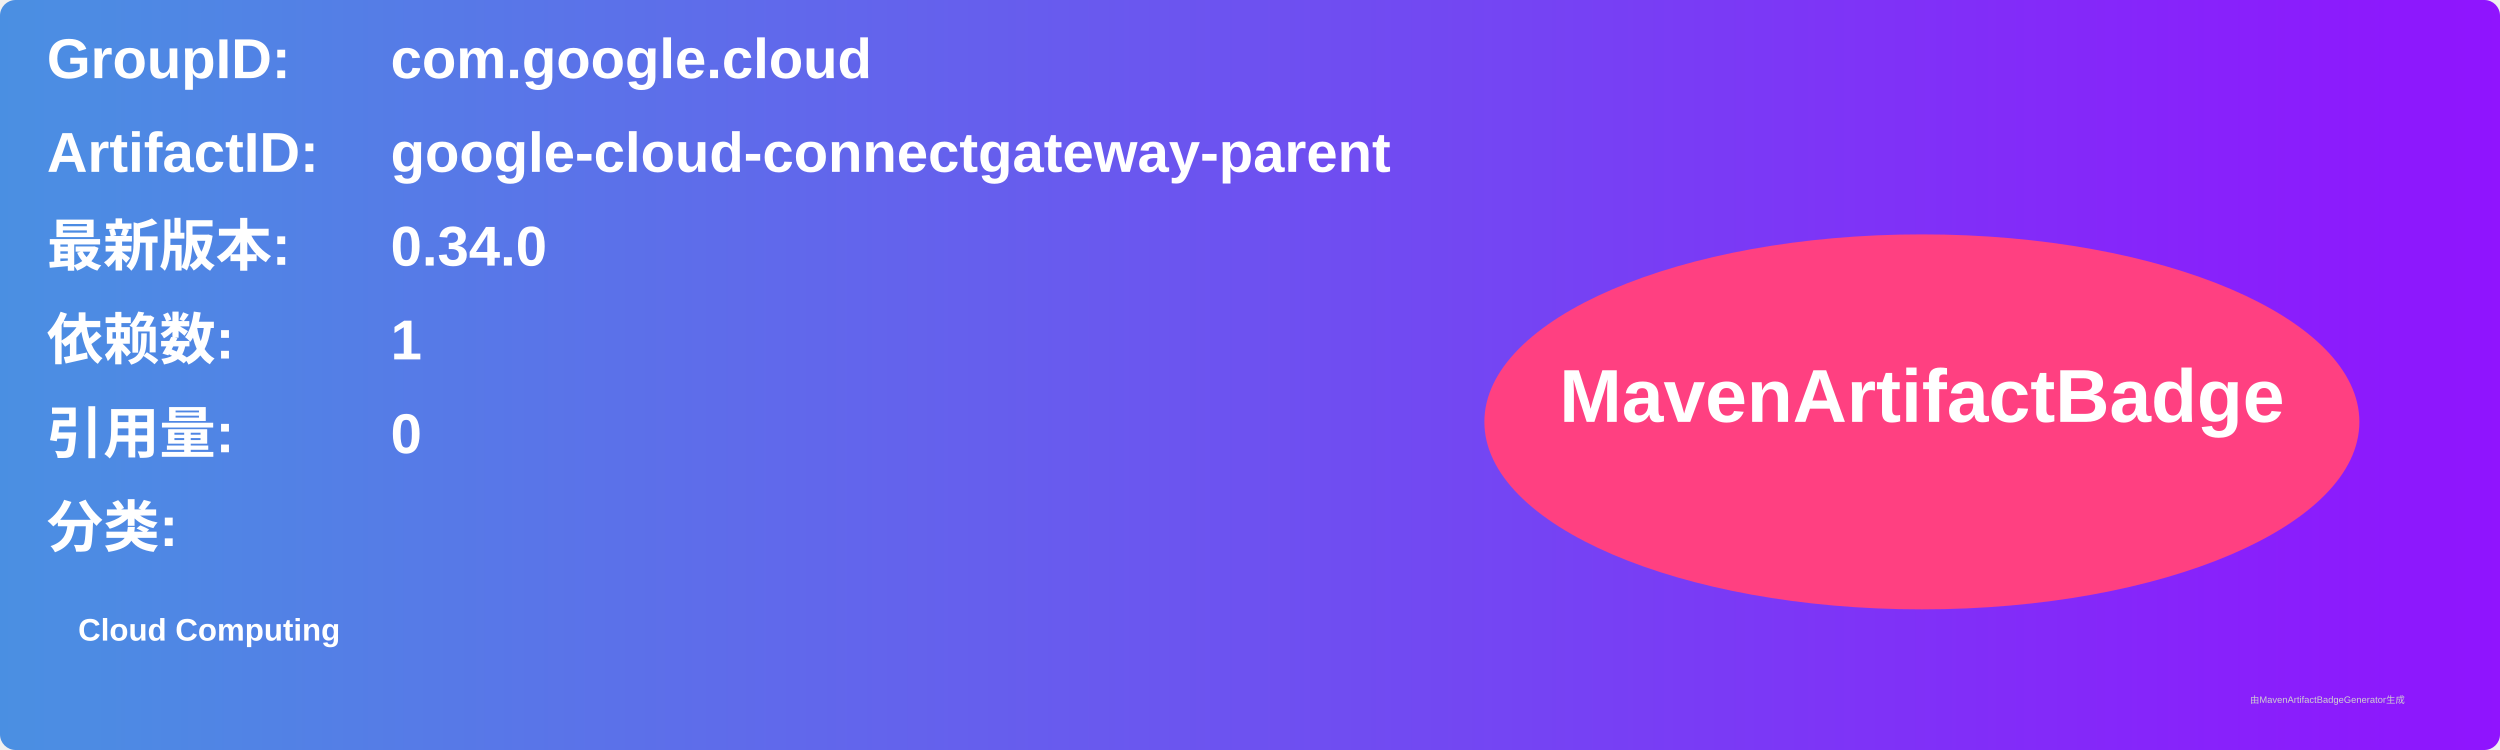
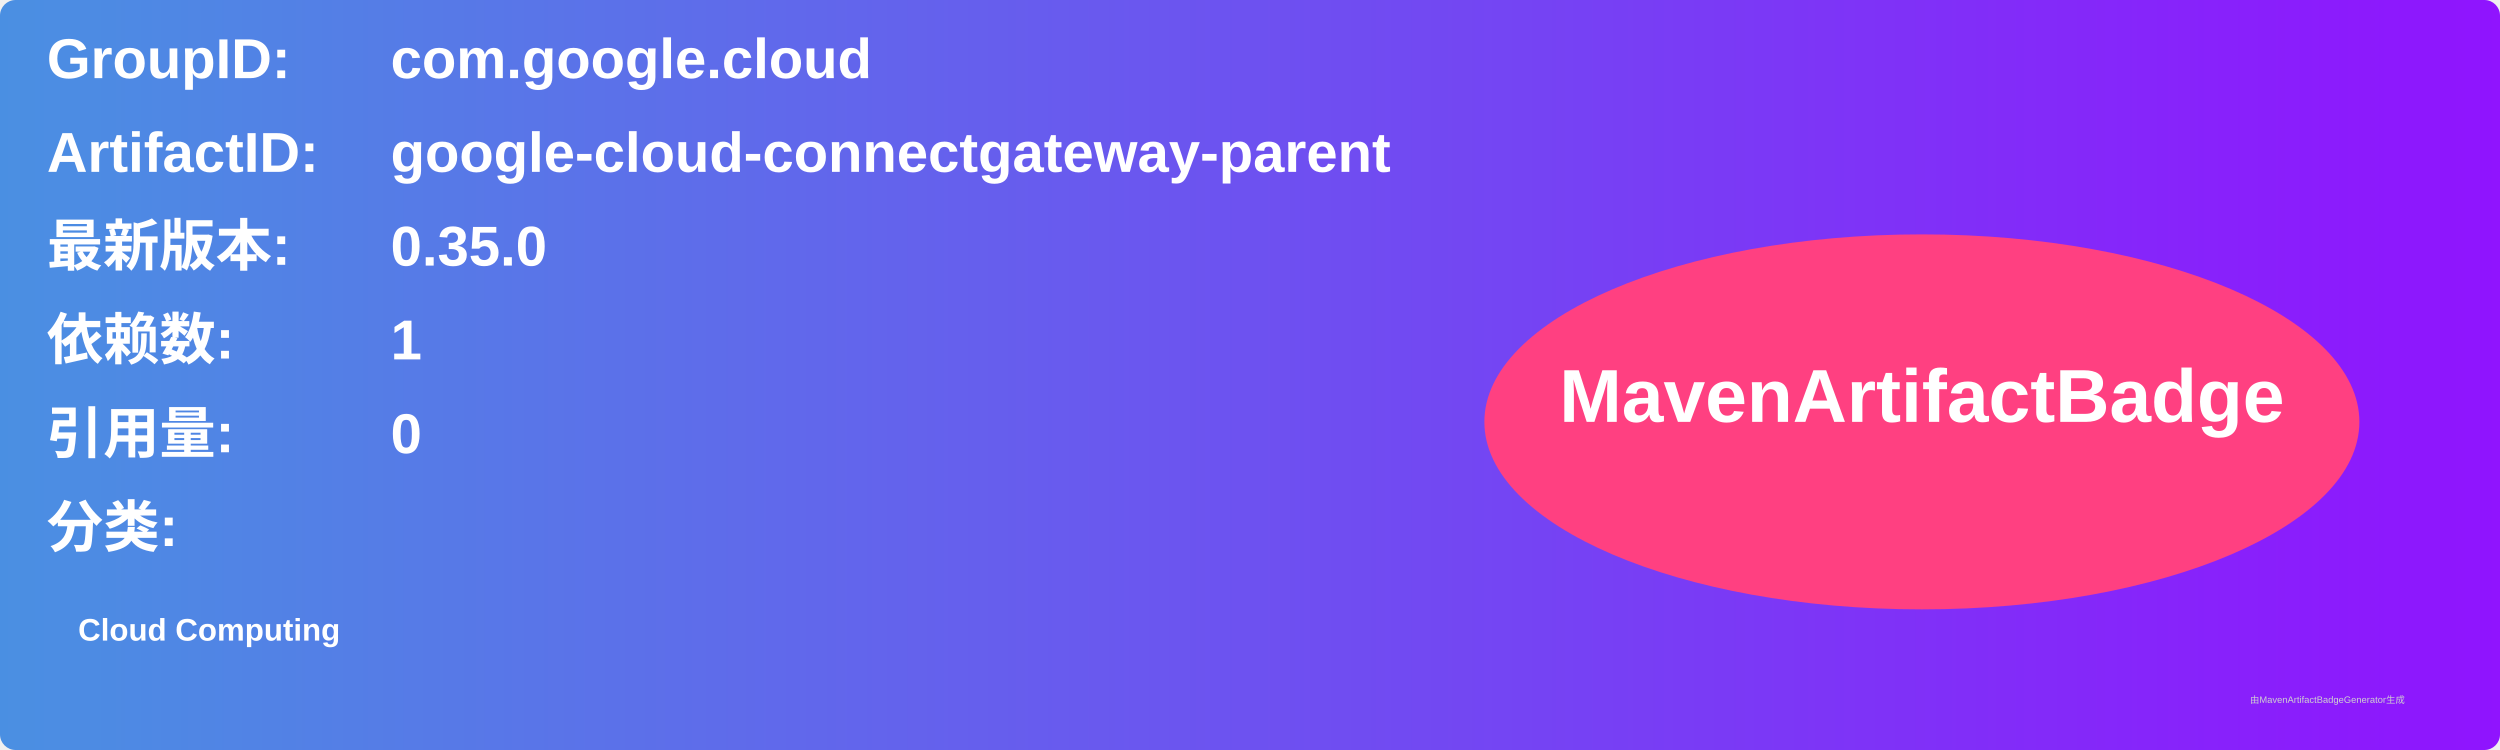
<svg xmlns="http://www.w3.org/2000/svg" width="800" height="240" viewBox="0 0 800 240">
  <linearGradient id="grad" x1="0%" y1="0%" x2="100%" y2="0%">
    <stop offset="0%" stop-color="#4a90e2" />
    <stop offset="100%" stop-color="#9013fe" />
  </linearGradient>
  <rect width="100%" height="100%" rx="5" ry="5" fill="url(#grad)" />
  <g transform="translate(15, 15)">
    <text x="0" y="10" font-family="Arial" font-size="18" fill="white" font-weight="bold" width="260">GroupID:</text>
    <text x="110" y="10" font-family="Arial" font-size="18" fill="white" font-weight="bold" width="460">com.google.cloud</text>
    <text x="0" y="40" font-family="Arial" font-size="18" fill="white" font-weight="bold" width="260">ArtifactID:</text>
    <text x="110" y="40" font-family="Arial" font-size="18" fill="white" font-weight="bold" width="460">google-cloud-connectgateway-parent</text>
    <text x="0" y="70" font-family="Arial" font-size="18" fill="white" font-weight="bold">最新版本:</text>
    <text x="110" y="70" font-family="Arial" font-size="18" fill="white" font-weight="bold">
-       <tspan font-weight="bold">0.34.0</tspan>
+       <tspan font-weight="bold">0.35.0</tspan>
    </text>
    <text x="0" y="100" font-family="Arial" font-size="18" fill="white" font-weight="bold">依赖数: </text>
    <text x="110" y="100" font-family="Arial" font-size="18" fill="white">
      <tspan font-weight="bold">1</tspan>
    </text>
    <text x="0" y="130" font-family="Arial" font-size="18" fill="white" font-weight="bold">引用量: </text>
    <text x="110" y="130" font-family="Arial" font-size="18" fill="white">
      <tspan font-weight="bold">0</tspan>
    </text>
    <text x="0" y="160" font-family="Arial" font-size="18" fill="white" font-weight="bold">分类:</text>
    <text x="10" y="190" font-family="Arial" font-size="10" fill="white">
      <tspan font-weight="bold">Cloud Computing</tspan>
    </text>
    <ellipse cx="600" cy="120" rx="140" ry="60" fill="#ff4081" />
    <text x="600" y="120" text-anchor="middle" font-family="Arial" font-size="24" fill="white" font-weight="bold">MavenArtifactBadge</text>
  </g>
  <text x="720" y="225" font-family="Arial" font-size="3" fill="#d0d0d0">由MavenArtifactBadgeGenerator生成</text>
</svg>
